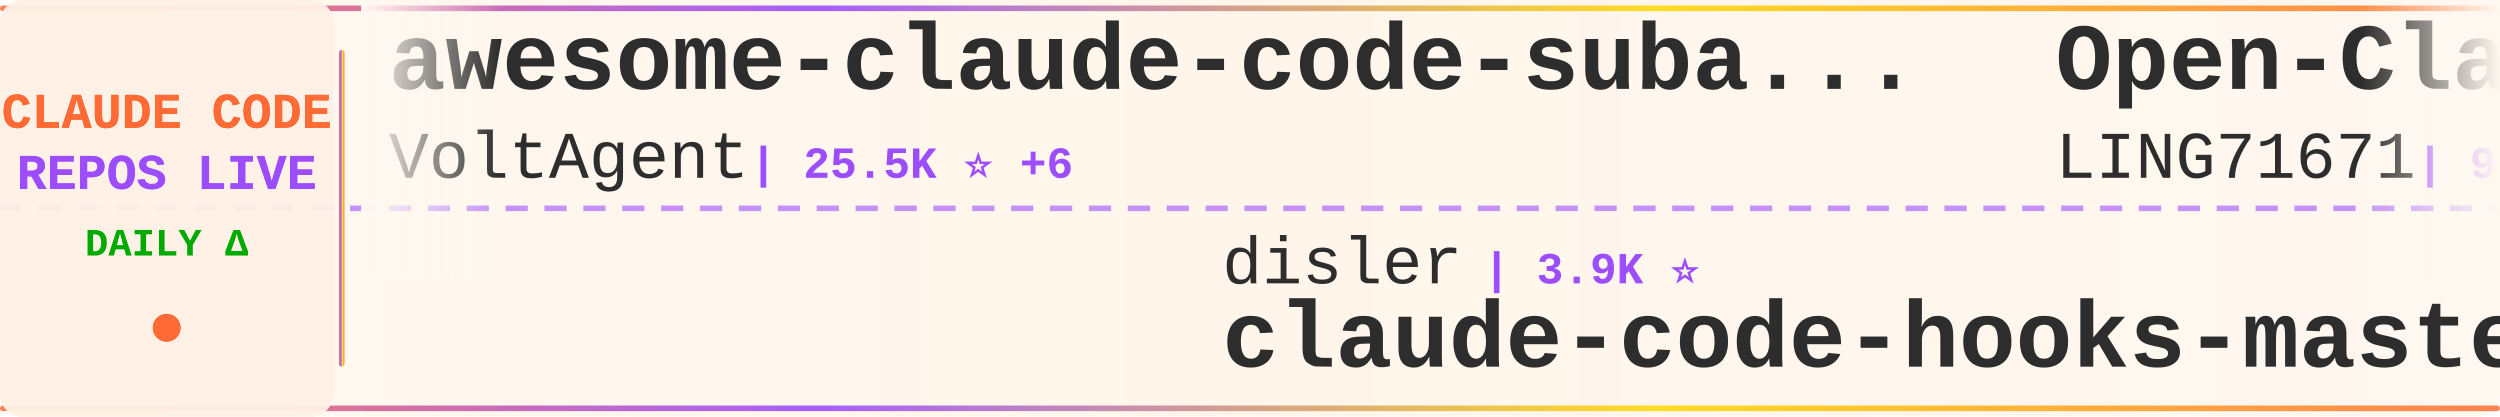
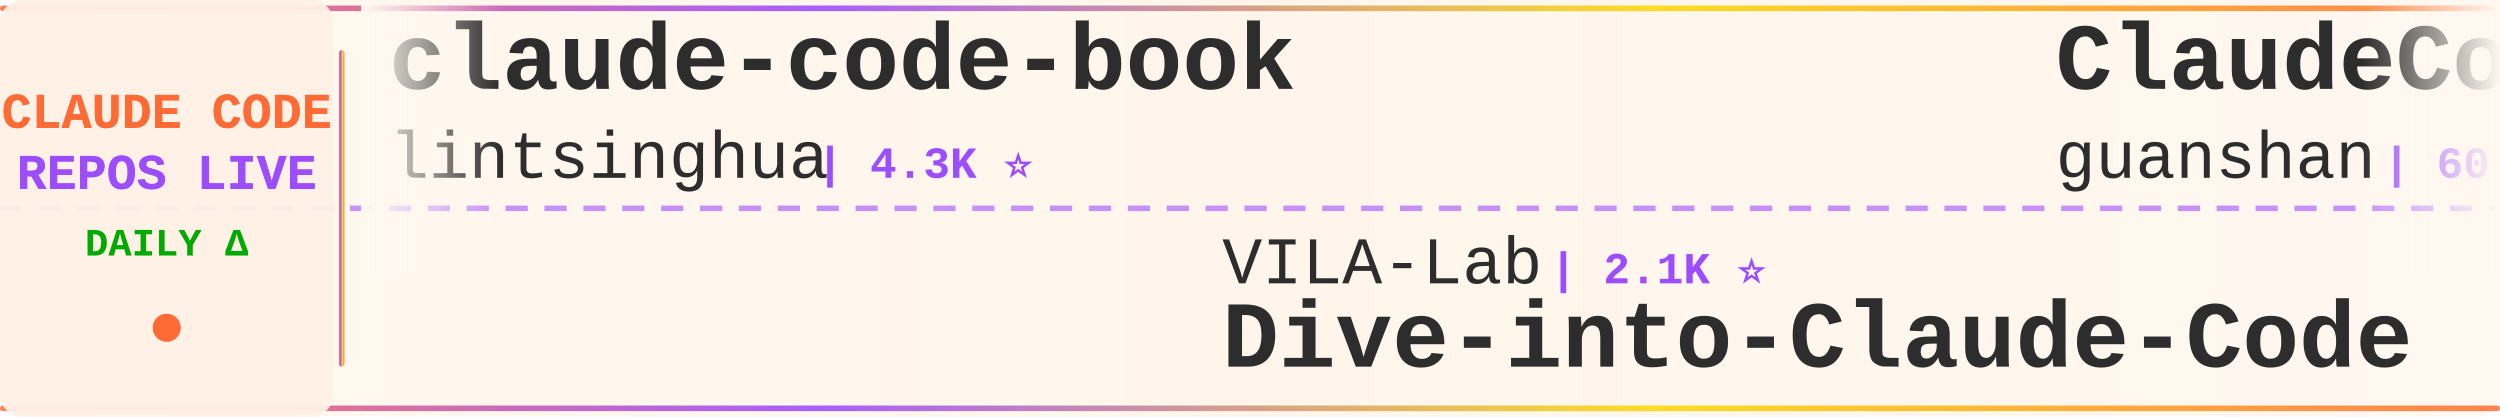
<svg xmlns="http://www.w3.org/2000/svg" width="900" height="150">
  <defs>
    <linearGradient id="tickerBg" x1="0%" y1="0%" x2="100%" y2="0%">
      <stop offset="0%" style="stop-color:#fff8f0;stop-opacity:0.98" />
      <stop offset="50%" style="stop-color:#fff5eb;stop-opacity:1" />
      <stop offset="100%" style="stop-color:#fff8f0;stop-opacity:0.98" />
    </linearGradient>
    <linearGradient id="borderGrad" x1="0%" y1="0%" x2="100%" y2="0%">
      <stop offset="0%" style="stop-color:#FF6B35;stop-opacity:0.85">
        <animate attributeName="stop-opacity" values="0.85;1;0.85" dur="2s" repeatCount="indefinite" />
      </stop>
      <stop offset="33%" style="stop-color:#9C4EFF;stop-opacity:0.9">
        <animate attributeName="stop-opacity" values="0.9;1;0.9" dur="2.2s" repeatCount="indefinite" />
      </stop>
      <stop offset="66%" style="stop-color:#FFD700;stop-opacity:0.85">
        <animate attributeName="stop-opacity" values="0.85;1;0.85" dur="1.8s" repeatCount="indefinite" />
      </stop>
      <stop offset="100%" style="stop-color:#FF6B35;stop-opacity:0.85">
        <animate attributeName="stop-opacity" values="0.85;1;0.85" dur="2s" repeatCount="indefinite" />
      </stop>
    </linearGradient>
    <filter id="textGlow">
      <feGaussianBlur stdDeviation="0.15" result="coloredBlur" />
      <feMerge>
        <feMergeNode in="coloredBlur" />
        <feMergeNode in="SourceGraphic" />
      </feMerge>
    </filter>
    <filter id="metricGlow">
      <feGaussianBlur stdDeviation="0.2" result="coloredBlur" />
      <feMerge>
        <feMergeNode in="coloredBlur" />
        <feMergeNode in="SourceGraphic" />
      </feMerge>
    </filter>
    <linearGradient id="leftFade" x1="0%" y1="0%" x2="100%" y2="0%">
      <stop offset="0%" style="stop-color:#fff8f0;stop-opacity:1" />
      <stop offset="100%" style="stop-color:#fff8f0;stop-opacity:0" />
    </linearGradient>
    <linearGradient id="rightFade" x1="0%" y1="0%" x2="100%" y2="0%">
      <stop offset="0%" style="stop-color:#fff8f0;stop-opacity:0" />
      <stop offset="100%" style="stop-color:#fff8f0;stop-opacity:1" />
    </linearGradient>
  </defs>
  <rect width="900" height="150" fill="url(#tickerBg)" rx="8" />
  <rect x="0" y="2" width="900" height="2" fill="url(#borderGrad)" rx="1" />
  <rect x="0" y="146" width="900" height="2" fill="url(#borderGrad)" rx="1" />
  <line x1="0" y1="75" x2="900" y2="75" stroke="#9C4EFF" stroke-width="2" stroke-dasharray="8 6" opacity="0.6" />
  <rect x="0" y="0" width="120" height="150" fill="#fff0e6" opacity="0.95" rx="8" />
  <text x="60" y="46" font-family="'Courier New', monospace" font-size="18" font-weight="bold" fill="#FF6B35" text-anchor="middle" filter="url(#textGlow)">
    CLAUDE CODE
  </text>
  <text x="60" y="68" font-family="'Courier New', monospace" font-size="18" font-weight="bold" fill="#9C4EFF" text-anchor="middle" filter="url(#textGlow)">
    REPOS LIVE
  </text>
  <text x="60" y="92" font-family="'Courier New', monospace" font-size="14" font-weight="bold" fill="#00aa00" text-anchor="middle">
    DAILY Δ
  </text>
  <circle cx="60" cy="118" r="5" fill="#FF6B35" filter="url(#metricGlow)">
    <animate attributeName="r" values="4;6;4" dur="1.5s" repeatCount="indefinite" />
    <animate attributeName="opacity" values="0.6;1;0.6" dur="1.5s" repeatCount="indefinite" />
  </circle>
  <rect x="122" y="18" width="2" height="114" fill="url(#borderGrad)" rx="1" />
  <clipPath id="tickerClip">
    <rect x="130" y="0" width="770" height="150" />
  </clipPath>
  <g clip-path="url(#tickerClip)">
    <g id="tickerItems">
      <animateTransform attributeName="transform" attributeType="XML" type="translate" from="0 0" to="-3000 0" dur="54s" repeatCount="indefinite" />
      <g transform="translate(0, 0)">
-         <text x="140" y="32" font-family="'Courier New', monospace" font-size="34" font-weight="bold" fill="#2d2d2d">awesome-claude-code-suba...</text>
-         <text x="140" y="64" font-family="'Courier New', monospace" font-size="24" font-weight="normal" fill="#2d2d2d" opacity="1.0">VoltAgent</text>
-         <text x="270" y="64" font-family="'Courier New', monospace" font-size="16" font-weight="bold" fill="#9C4EFF"> | 25.5K ⭐ +6</text>
+         <text x="140" y="32" font-family="'Courier New', monospace" font-size="34" font-weight="bold" fill="#2d2d2d">claude-code-book</text>
+         <text x="140" y="64" font-family="'Courier New', monospace" font-size="24" font-weight="normal" fill="#2d2d2d" opacity="1.0">lintsinghua</text>
+         <text x="294" y="64" font-family="'Courier New', monospace" font-size="16" font-weight="bold" fill="#9C4EFF"> | 4.3K ⭐</text>
      </g>
      <g transform="translate(300, 0)">
-         <text x="140" y="102" font-family="'Courier New', monospace" font-size="24" font-weight="normal" fill="#2d2d2d" opacity="1.0">disler</text>
-         <text x="234" y="102" font-family="'Courier New', monospace" font-size="16" font-weight="bold" fill="#9C4EFF"> | 3.9K ⭐</text>
-         <text x="140" y="132" font-family="'Courier New', monospace" font-size="34" font-weight="bold" fill="#2d2d2d">claude-code-hooks-master...</text>
+         <text x="140" y="102" font-family="'Courier New', monospace" font-size="24" font-weight="normal" fill="#2d2d2d" opacity="1.0">VILA-Lab</text>
+         <text x="258" y="102" font-family="'Courier New', monospace" font-size="16" font-weight="bold" fill="#9C4EFF"> | 2.1K ⭐</text>
+         <text x="140" y="132" font-family="'Courier New', monospace" font-size="34" font-weight="bold" fill="#2d2d2d">Dive-into-Claude-Code</text>
      </g>
      <g transform="translate(600, 0)">
-         <text x="140" y="32" font-family="'Courier New', monospace" font-size="34" font-weight="bold" fill="#2d2d2d">Open-ClaudeCode</text>
-         <text x="140" y="64" font-family="'Courier New', monospace" font-size="24" font-weight="normal" fill="#2d2d2d" opacity="1.0">LING71671</text>
-         <text x="270" y="64" font-family="'Courier New', monospace" font-size="16" font-weight="bold" fill="#9C4EFF"> | 962 ⭐</text>
+         <text x="140" y="32" font-family="'Courier New', monospace" font-size="34" font-weight="bold" fill="#2d2d2d">ClaudeCode</text>
+         <text x="140" y="64" font-family="'Courier New', monospace" font-size="24" font-weight="normal" fill="#2d2d2d" opacity="1.0">guanshan</text>
+         <text x="258" y="64" font-family="'Courier New', monospace" font-size="16" font-weight="bold" fill="#9C4EFF"> | 60 ⭐</text>
      </g>
      <g transform="translate(900, 0)">
-         <text x="140" y="102" font-family="'Courier New', monospace" font-size="24" font-weight="normal" fill="#2d2d2d" opacity="1.0">OneRedOak</text>
-         <text x="270" y="102" font-family="'Courier New', monospace" font-size="16" font-weight="bold" fill="#9C4EFF"> | 3.9K ⭐</text>
-         <text x="140" y="132" font-family="'Courier New', monospace" font-size="34" font-weight="bold" fill="#2d2d2d">claude-code-workflows</text>
+         <text x="140" y="102" font-family="'Courier New', monospace" font-size="24" font-weight="normal" fill="#2d2d2d" opacity="1.0">Donchitos</text>
+         <text x="270" y="102" font-family="'Courier New', monospace" font-size="16" font-weight="bold" fill="#9C4EFF"> | 25.7K ⭐</text>
+         <text x="140" y="132" font-family="'Courier New', monospace" font-size="34" font-weight="bold" fill="#2d2d2d">Claude-Code-Game-Studios</text>
      </g>
      <g transform="translate(1200, 0)">
-         <text x="140" y="32" font-family="'Courier New', monospace" font-size="34" font-weight="bold" fill="#2d2d2d">edmunds-claude-code</text>
-         <text x="140" y="64" font-family="'Courier New', monospace" font-size="24" font-weight="normal" fill="#2d2d2d" opacity="1.0">edmund-io</text>
-         <text x="270" y="64" font-family="'Courier New', monospace" font-size="16" font-weight="bold" fill="#9C4EFF"> | 1.5K ⭐</text>
+         <text x="140" y="32" font-family="'Courier New', monospace" font-size="34" font-weight="bold" fill="#2d2d2d">claude-code-proxy</text>
+         <text x="140" y="64" font-family="'Courier New', monospace" font-size="24" font-weight="normal" fill="#2d2d2d" opacity="1.0">fuergaosi233</text>
+         <text x="306" y="64" font-family="'Courier New', monospace" font-size="16" font-weight="bold" fill="#9C4EFF"> | 2.8K ⭐</text>
      </g>
      <g transform="translate(1500, 0)">
+         <text x="140" y="102" font-family="'Courier New', monospace" font-size="24" font-weight="normal" fill="#2d2d2d" opacity="1.0">digitalsamba</text>
+         <text x="306" y="102" font-family="'Courier New', monospace" font-size="16" font-weight="bold" fill="#9C4EFF"> | 2.2K ⭐</text>
+         <text x="140" y="132" font-family="'Courier New', monospace" font-size="34" font-weight="bold" fill="#2d2d2d">claude-code-video-toolki...</text>
+       </g>
+       <g transform="translate(1800, 0)">
+         <text x="140" y="32" font-family="'Courier New', monospace" font-size="34" font-weight="bold" fill="#2d2d2d">claude-code-source</text>
+         <text x="140" y="64" font-family="'Courier New', monospace" font-size="24" font-weight="normal" fill="#2d2d2d" opacity="1.0">JrCx7scC</text>
+         <text x="258" y="64" font-family="'Courier New', monospace" font-size="16" font-weight="bold" fill="#9C4EFF"> | 376 ⭐</text>
+       </g>
+       <g transform="translate(2100, 0)">
+         <text x="140" y="102" font-family="'Courier New', monospace" font-size="24" font-weight="normal" fill="#2d2d2d" opacity="1.0">anthropics</text>
+         <text x="282" y="102" font-family="'Courier New', monospace" font-size="16" font-weight="bold" fill="#9C4EFF"> | 9.4K ⭐ +2</text>
+         <text x="140" y="132" font-family="'Courier New', monospace" font-size="34" font-weight="bold" fill="#2d2d2d">claude-code-action</text>
+       </g>
+       <g transform="translate(2400, 0)">
+         <text x="140" y="32" font-family="'Courier New', monospace" font-size="34" font-weight="bold" fill="#2d2d2d">claude-code-hub</text>
+         <text x="140" y="64" font-family="'Courier New', monospace" font-size="24" font-weight="normal" fill="#2d2d2d" opacity="1.0">ding113</text>
+         <text x="246" y="64" font-family="'Courier New', monospace" font-size="16" font-weight="bold" fill="#9C4EFF"> | 3.4K ⭐</text>
+       </g>
+       <g transform="translate(2700, 0)">
        <text x="140" y="102" font-family="'Courier New', monospace" font-size="24" font-weight="normal" fill="#2d2d2d" opacity="1.0">anthropics</text>
        <text x="282" y="102" font-family="'Courier New', monospace" font-size="16" font-weight="bold" fill="#9C4EFF"> | 995 ⭐</text>
        <text x="140" y="132" font-family="'Courier New', monospace" font-size="34" font-weight="bold" fill="#2d2d2d">claude-code-base-action</text>
      </g>
-       <g transform="translate(1800, 0)">
-         <text x="140" y="32" font-family="'Courier New', monospace" font-size="34" font-weight="bold" fill="#2d2d2d">claude-code-rev</text>
-         <text x="140" y="64" font-family="'Courier New', monospace" font-size="24" font-weight="normal" fill="#2d2d2d" opacity="1.0">oboard</text>
-         <text x="234" y="64" font-family="'Courier New', monospace" font-size="16" font-weight="bold" fill="#9C4EFF"> | 3.3K ⭐</text>
-       </g>
-       <g transform="translate(2100, 0)">
-         <text x="140" y="102" font-family="'Courier New', monospace" font-size="24" font-weight="normal" fill="#2d2d2d" opacity="1.0">Pimzino</text>
-         <text x="246" y="102" font-family="'Courier New', monospace" font-size="16" font-weight="bold" fill="#9C4EFF"> | 3.9K ⭐</text>
-         <text x="140" y="132" font-family="'Courier New', monospace" font-size="34" font-weight="bold" fill="#2d2d2d">claude-code-spec-workflo...</text>
-       </g>
-       <g transform="translate(2400, 0)">
-         <text x="140" y="32" font-family="'Courier New', monospace" font-size="34" font-weight="bold" fill="#2d2d2d">ECC</text>
-         <text x="140" y="64" font-family="'Courier New', monospace" font-size="24" font-weight="normal" fill="#2d2d2d" opacity="1.0">affaan-m</text>
-         <text x="258" y="64" font-family="'Courier New', monospace" font-size="16" font-weight="bold" fill="#9C4EFF"> | 272.9K ⭐ +144</text>
-       </g>
-       <g transform="translate(2700, 0)">
-         <text x="140" y="102" font-family="'Courier New', monospace" font-size="24" font-weight="normal" fill="#2d2d2d" opacity="1.0">pengchengneo</text>
-         <text x="306" y="102" font-family="'Courier New', monospace" font-size="16" font-weight="bold" fill="#9C4EFF"> | 1.8K ⭐ +1</text>
-         <text x="140" y="132" font-family="'Courier New', monospace" font-size="34" font-weight="bold" fill="#2d2d2d">Claude-Code</text>
-       </g>
      <g transform="translate(3000, 0)">
-         <text x="140" y="32" font-family="'Courier New', monospace" font-size="34" font-weight="bold" fill="#2d2d2d">awesome-claude-code-suba...</text>
-         <text x="140" y="64" font-family="'Courier New', monospace" font-size="24" font-weight="normal" fill="#2d2d2d" opacity="1.0">VoltAgent</text>
-         <text x="270" y="64" font-family="'Courier New', monospace" font-size="16" font-weight="bold" fill="#9C4EFF"> | 25.5K ⭐ +6</text>
+         <text x="140" y="32" font-family="'Courier New', monospace" font-size="34" font-weight="bold" fill="#2d2d2d">claude-code-book</text>
+         <text x="140" y="64" font-family="'Courier New', monospace" font-size="24" font-weight="normal" fill="#2d2d2d" opacity="1.0">lintsinghua</text>
+         <text x="294" y="64" font-family="'Courier New', monospace" font-size="16" font-weight="bold" fill="#9C4EFF"> | 4.3K ⭐</text>
      </g>
      <g transform="translate(3300, 0)">
-         <text x="140" y="102" font-family="'Courier New', monospace" font-size="24" font-weight="normal" fill="#2d2d2d" opacity="1.0">disler</text>
-         <text x="234" y="102" font-family="'Courier New', monospace" font-size="16" font-weight="bold" fill="#9C4EFF"> | 3.9K ⭐</text>
-         <text x="140" y="132" font-family="'Courier New', monospace" font-size="34" font-weight="bold" fill="#2d2d2d">claude-code-hooks-master...</text>
+         <text x="140" y="102" font-family="'Courier New', monospace" font-size="24" font-weight="normal" fill="#2d2d2d" opacity="1.0">VILA-Lab</text>
+         <text x="258" y="102" font-family="'Courier New', monospace" font-size="16" font-weight="bold" fill="#9C4EFF"> | 2.1K ⭐</text>
+         <text x="140" y="132" font-family="'Courier New', monospace" font-size="34" font-weight="bold" fill="#2d2d2d">Dive-into-Claude-Code</text>
      </g>
      <g transform="translate(3600, 0)">
-         <text x="140" y="32" font-family="'Courier New', monospace" font-size="34" font-weight="bold" fill="#2d2d2d">Open-ClaudeCode</text>
-         <text x="140" y="64" font-family="'Courier New', monospace" font-size="24" font-weight="normal" fill="#2d2d2d" opacity="1.0">LING71671</text>
-         <text x="270" y="64" font-family="'Courier New', monospace" font-size="16" font-weight="bold" fill="#9C4EFF"> | 962 ⭐</text>
+         <text x="140" y="32" font-family="'Courier New', monospace" font-size="34" font-weight="bold" fill="#2d2d2d">ClaudeCode</text>
+         <text x="140" y="64" font-family="'Courier New', monospace" font-size="24" font-weight="normal" fill="#2d2d2d" opacity="1.0">guanshan</text>
+         <text x="258" y="64" font-family="'Courier New', monospace" font-size="16" font-weight="bold" fill="#9C4EFF"> | 60 ⭐</text>
      </g>
      <g transform="translate(3900, 0)">
-         <text x="140" y="102" font-family="'Courier New', monospace" font-size="24" font-weight="normal" fill="#2d2d2d" opacity="1.0">OneRedOak</text>
-         <text x="270" y="102" font-family="'Courier New', monospace" font-size="16" font-weight="bold" fill="#9C4EFF"> | 3.9K ⭐</text>
-         <text x="140" y="132" font-family="'Courier New', monospace" font-size="34" font-weight="bold" fill="#2d2d2d">claude-code-workflows</text>
+         <text x="140" y="102" font-family="'Courier New', monospace" font-size="24" font-weight="normal" fill="#2d2d2d" opacity="1.0">Donchitos</text>
+         <text x="270" y="102" font-family="'Courier New', monospace" font-size="16" font-weight="bold" fill="#9C4EFF"> | 25.7K ⭐</text>
+         <text x="140" y="132" font-family="'Courier New', monospace" font-size="34" font-weight="bold" fill="#2d2d2d">Claude-Code-Game-Studios</text>
      </g>
    </g>
  </g>
  <rect x="130" y="0" width="50" height="100" fill="url(#leftFade)" />
  <rect x="850" y="0" width="50" height="100" fill="url(#rightFade)" />
</svg>
